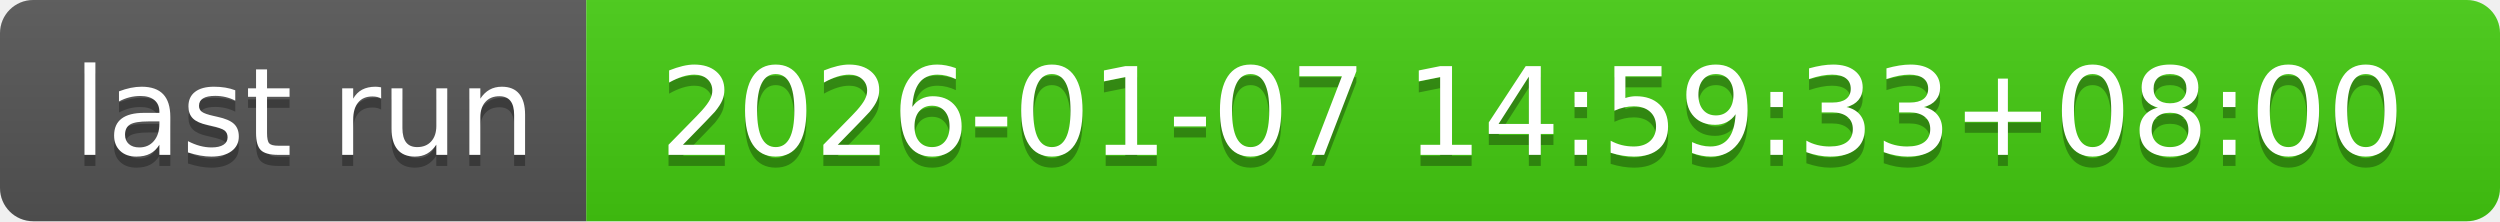
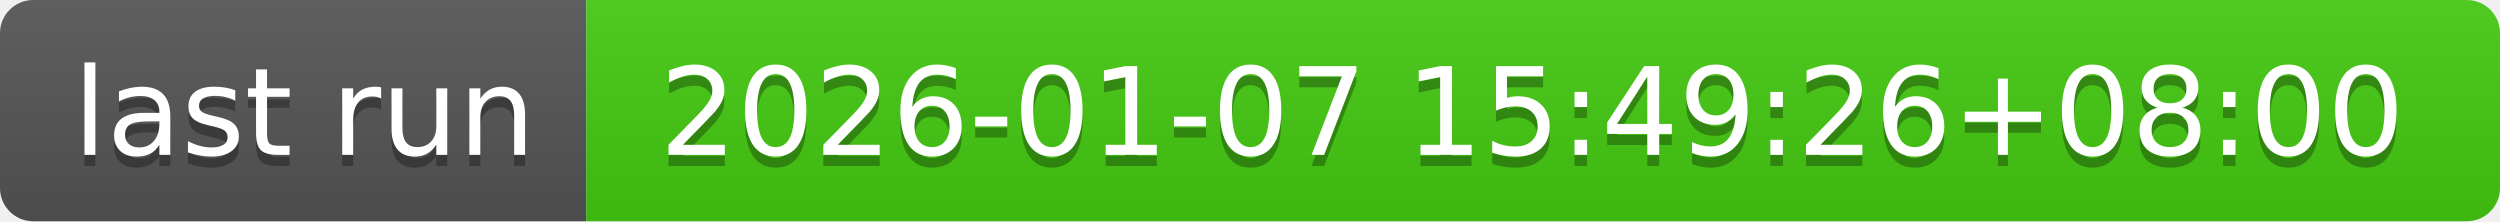
- <svg xmlns="http://www.w3.org/2000/svg" width="226" height="20" role="img" aria-label="last run: 2026-01-07 14:59:33+08:00">
+ <svg xmlns="http://www.w3.org/2000/svg" width="226" height="20" role="img" aria-label="last run: 2026-01-07 15:49:26+08:00">
  <linearGradient id="s" x2="0" y2="100%">
    <stop offset="0" stop-color="#bbb" stop-opacity=".1" />
    <stop offset="1" stop-opacity=".1" />
  </linearGradient>
  <clipPath id="r">
    <rect width="226" height="20" rx="3" fill="#fff" />
  </clipPath>
  <g clip-path="url(#r)">
    <rect width="53" height="20" fill="#555" />
    <rect x="53" width="173" height="20" fill="#4c1" />
    <rect width="226" height="20" fill="url(#s)" />
  </g>
  <g fill="#fff" text-anchor="middle" font-family="Verdana,Geneva,DejaVu Sans,sans-serif" text-rendering="geometricPrecision" font-size="110">
    <text aria-hidden="true" x="275" y="150" fill="#010101" fill-opacity=".3" transform="scale(.1)" textLength="430">last run</text>
    <text x="275" y="140" transform="scale(.1)" fill="#fff" textLength="430">last run</text>
-     <text aria-hidden="true" x="1385" y="150" fill="#010101" fill-opacity=".3" transform="scale(.1)" textLength="1630">2026-01-07 14:59:33+08:00</text>
-     <text x="1385" y="140" transform="scale(.1)" fill="#fff" textLength="1630">2026-01-07 14:59:33+08:00</text>
+     <text aria-hidden="true" x="1385" y="150" fill="#010101" fill-opacity=".3" transform="scale(.1)" textLength="1630">2026-01-07 15:49:26+08:00</text>
+     <text x="1385" y="140" transform="scale(.1)" fill="#fff" textLength="1630">2026-01-07 15:49:26+08:00</text>
  </g>
</svg>
